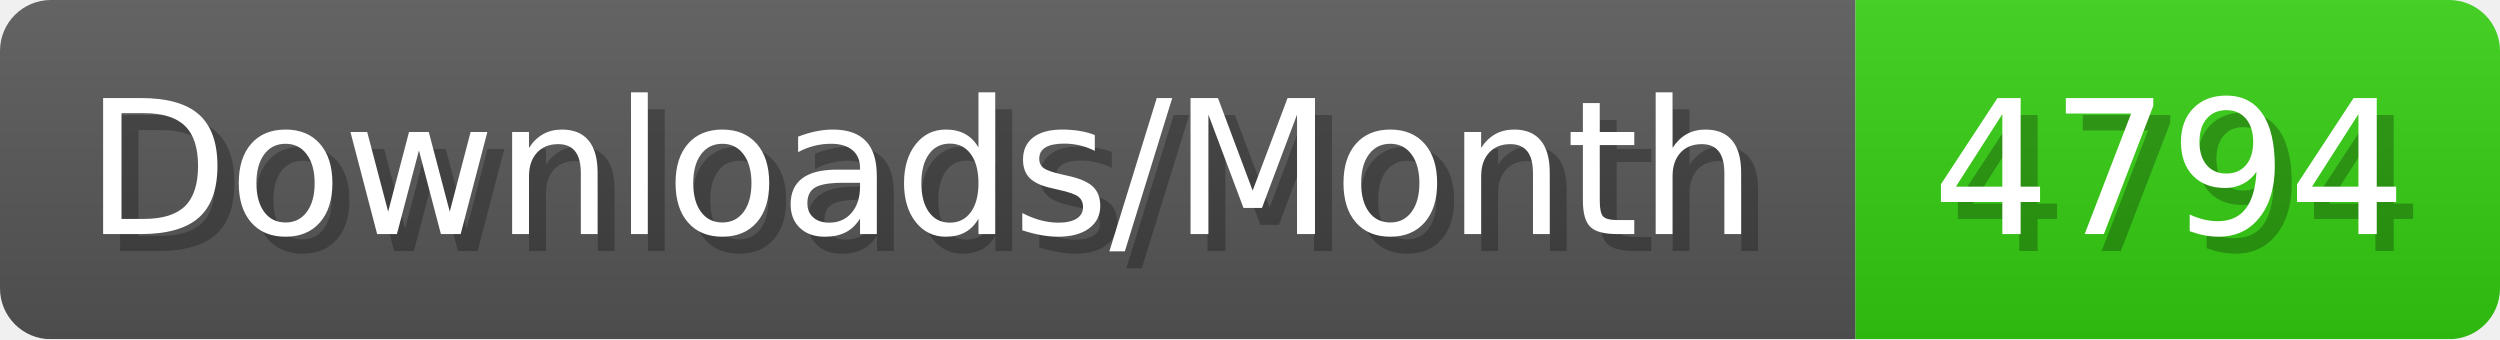
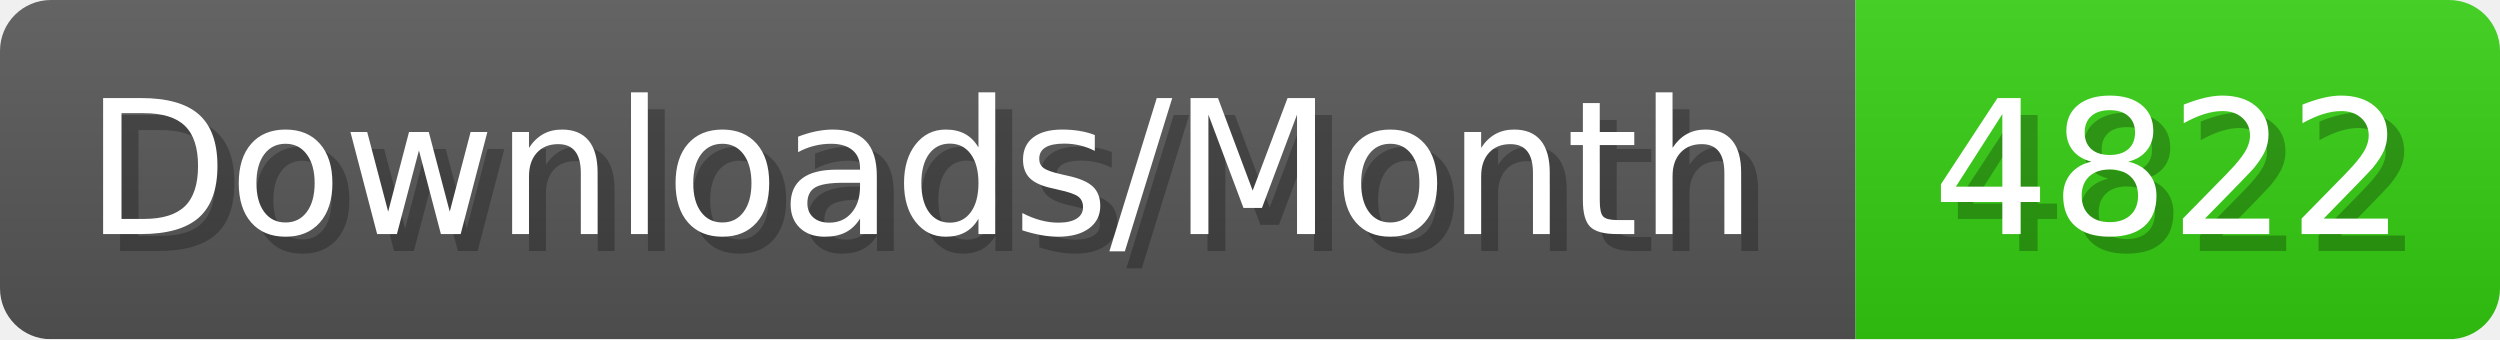
- <svg xmlns="http://www.w3.org/2000/svg" width="147.4" height="20" viewBox="0 0 1474 200" role="img" aria-label="Downloads/Month: 4794">
+ <svg xmlns="http://www.w3.org/2000/svg" width="147.4" height="20" viewBox="0 0 1474 200" role="img" aria-label="Downloads/Month: 4822">
  <linearGradient id="YlXUI" x2="0" y2="100%">
    <stop offset="0" stop-opacity=".1" stop-color="#EEE" />
    <stop offset="1" stop-opacity=".1" />
  </linearGradient>
  <mask id="JHhop">
    <rect width="1474" height="200" rx="30" fill="#FFF" />
  </mask>
  <g mask="url(#JHhop)">
    <rect width="1094" height="200" fill="#555" />
    <rect width="380" height="200" fill="#3C1" x="1094" />
    <rect width="1474" height="200" fill="url(#YlXUI)" />
  </g>
  <g aria-hidden="true" fill="#fff" text-anchor="start" font-family="Verdana,DejaVu Sans,sans-serif" font-size="110">
    <text x="60" y="148" textLength="994" fill="#000" opacity="0.25">Downloads/Month</text>
    <text x="50" y="138" textLength="994">Downloads/Month</text>
-     <text x="1149" y="148" textLength="280" fill="#000" opacity="0.25">4794</text>
-     <text x="1139" y="138" textLength="280">4794</text>
+     <text x="1149" y="148" textLength="280" fill="#000" opacity="0.25">4822</text>
+     <text x="1139" y="138" textLength="280">4822</text>
  </g>
</svg>
